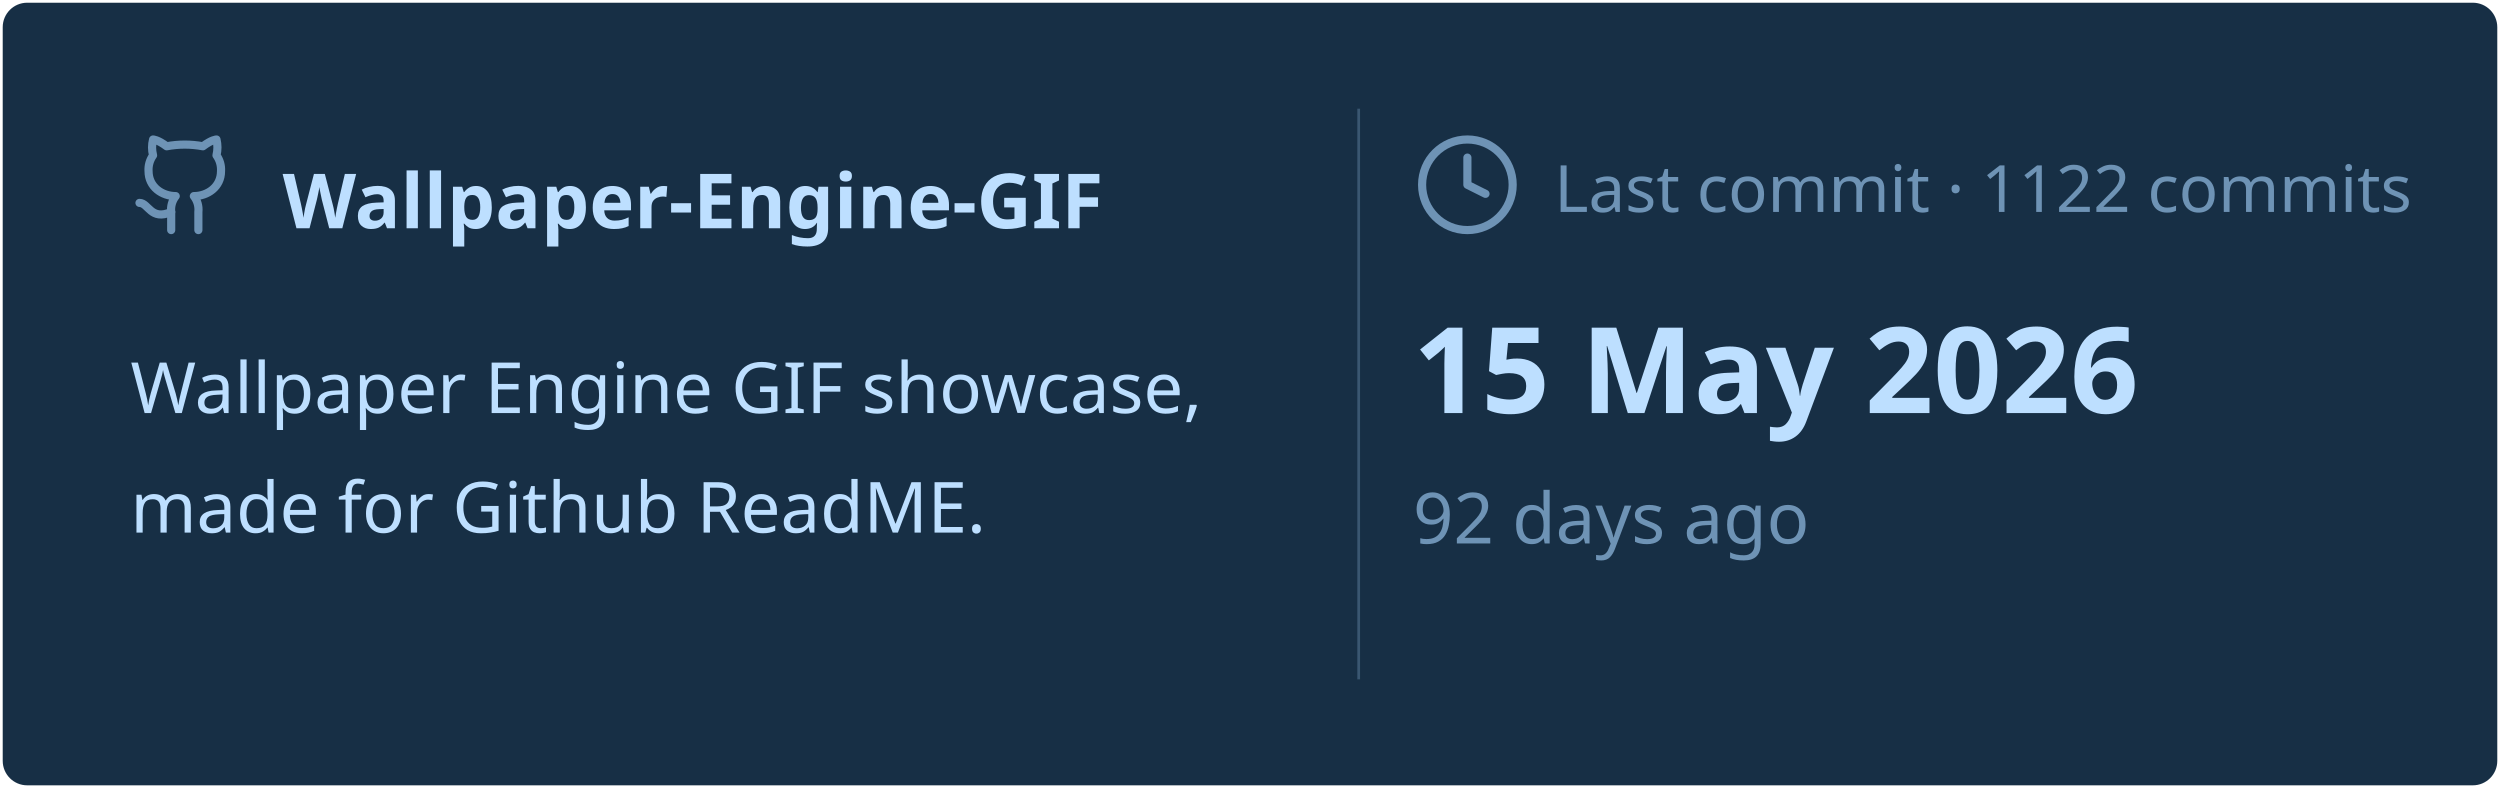
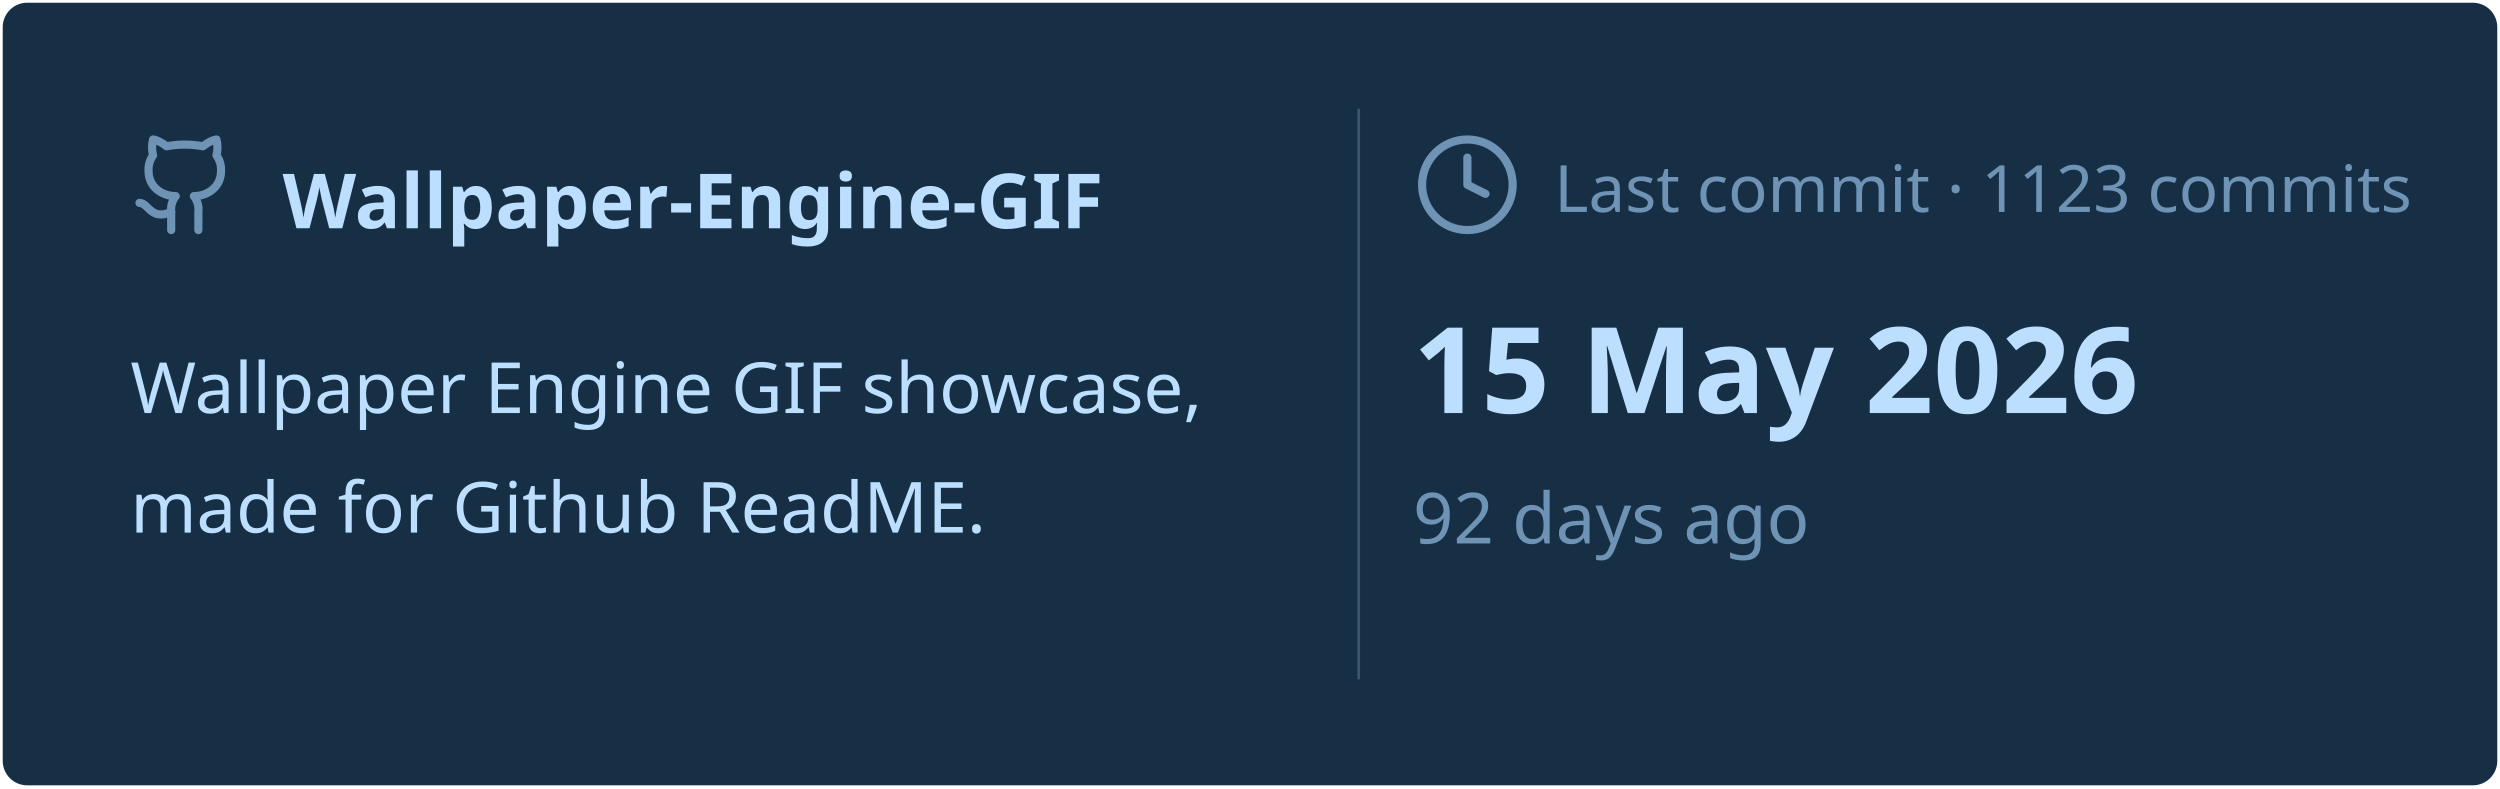
<svg xmlns="http://www.w3.org/2000/svg" viewBox="0 0 460 145" width="460px" height="145px">
  <rect stroke="#000000" stroke-opacity="0" fill="#172F45" rx="4.5" x="0.5" y="0.5" width="459" height="144" />
  <g transform="translate(24, 42)">
    <svg x="0" y="-18" width="20" height="20" viewBox="0 0 24 24" fill="none" stroke="#6E93B5" stroke-width="1.8" stroke-linecap="round" stroke-linejoin="round">
      <path d="M15 22v-4a4.8 4.8 0 0 0-1-3.5c3 0 6-2 6-5.5.08-1.25-.27-2.48-1-3.5.28-1.15.28-2.35 0-3.5 0 0-1 0-3 1.5-2.64-.5-5.36-.5-8 0C6 2 5 2 5 2c-.3 1.15-.3 2.35 0 3.5A5.403 5.403 0 0 0 4 9c0 3.5 3 5.5 6 5.5-.39.49-.68 1.05-.85 1.65-.17.6-.22 1.23-.15 1.85v4" />
      <path d="M9 18c-4.51 2-5-2-7-2" />
    </svg>
    <text x="28" y="0" font-family="&quot;Segoe UI&quot;, Ubuntu, sans-serif" font-size="14" font-weight="700" fill="#BDDFFF">Wallpaper-Engine-GIF</text>
  </g>
  <text x="24" y="76" font-family="&quot;Segoe UI&quot;, Ubuntu, sans-serif" font-size="13" font-weight="400" fill="#BDDFFF">Wallpaper Engine GIF showcase,</text>
  <text x="24" y="98" font-family="&quot;Segoe UI&quot;, Ubuntu, sans-serif" font-size="13" font-weight="400" fill="#BDDFFF">made for Github ReadME.</text>
  <line x1="250" y1="20" x2="250" y2="125" stroke="#6E93B5" stroke-width="0.5" stroke-opacity="0.4" />
  <svg x="260" y="24" width="20" height="20" viewBox="0 0 24 24" fill="none" stroke="#6E93B5" stroke-width="1.8" stroke-linecap="round" stroke-linejoin="round">
    <circle cx="12" cy="12" r="10" />
    <polyline points="12 6 12 12 16 14" />
  </svg>
-   <text x="286" y="39" font-family="&quot;Segoe UI&quot;, Ubuntu, sans-serif" font-size="12" font-weight="400" fill="#6E93B5">Last commit · 1122 commits</text>
+   <text x="286" y="39" font-family="&quot;Segoe UI&quot;, Ubuntu, sans-serif" font-size="12" font-weight="400" fill="#6E93B5">Last commit · 1123 commits</text>
  <text x="260" y="76" font-family="&quot;Segoe UI&quot;, Ubuntu, sans-serif" font-size="22" font-weight="700" fill="#BDDFFF">15 May 2026</text>
  <text x="260" y="100" font-family="&quot;Segoe UI&quot;, Ubuntu, sans-serif" font-size="13" font-weight="400" fill="#6E93B5">92 days ago</text>
</svg>
